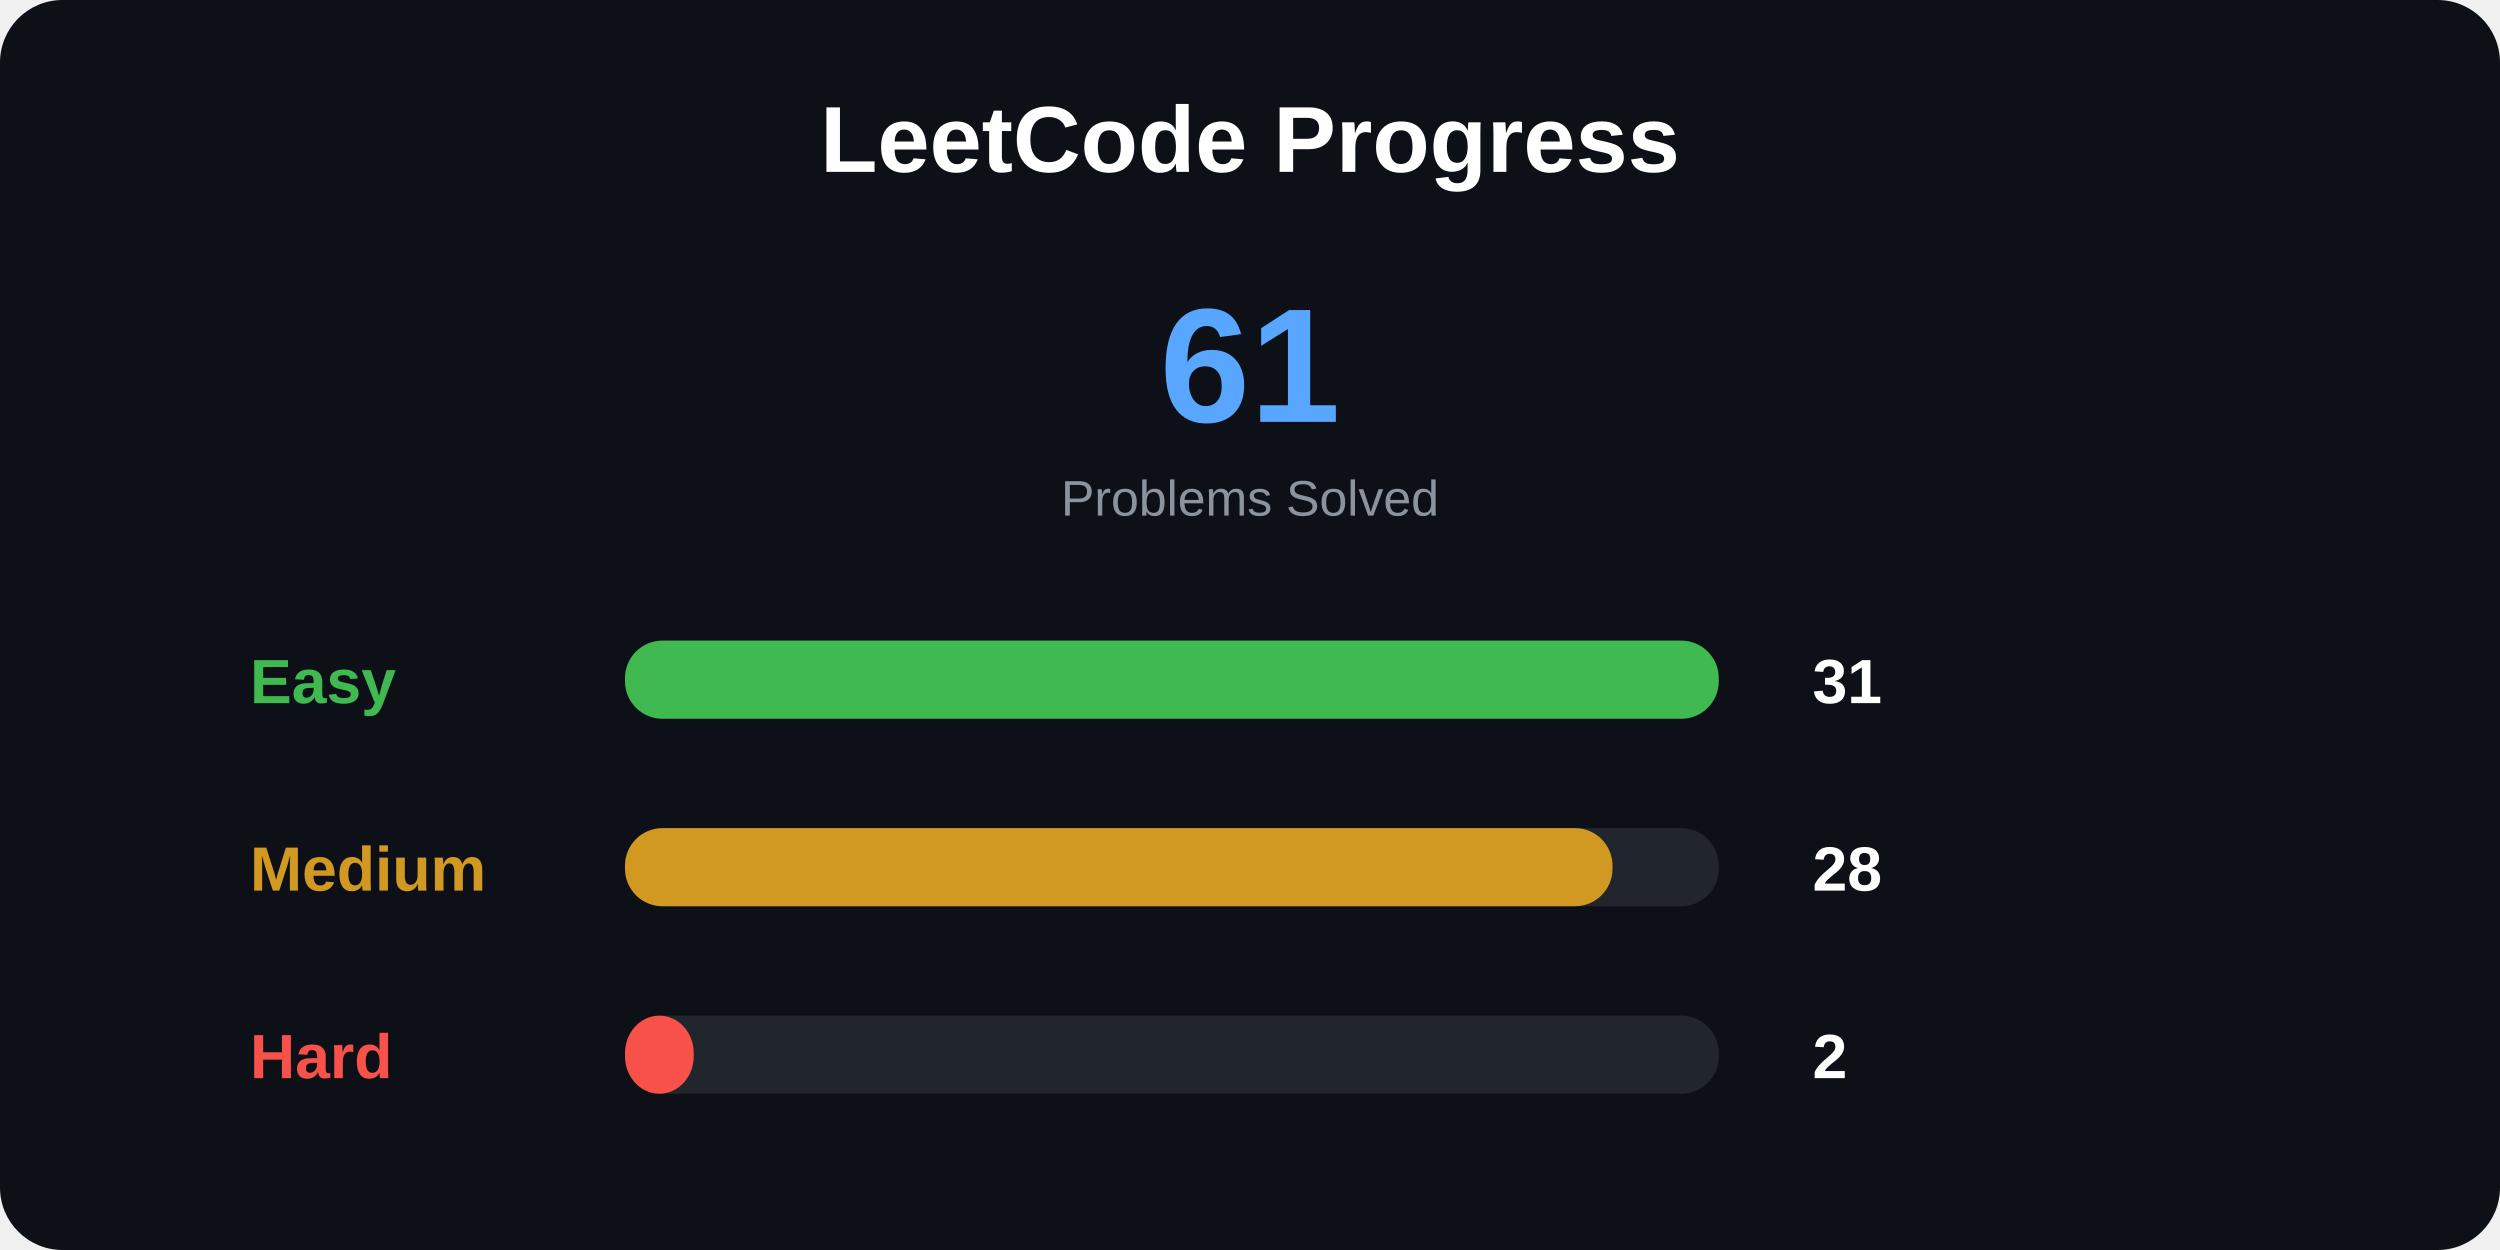
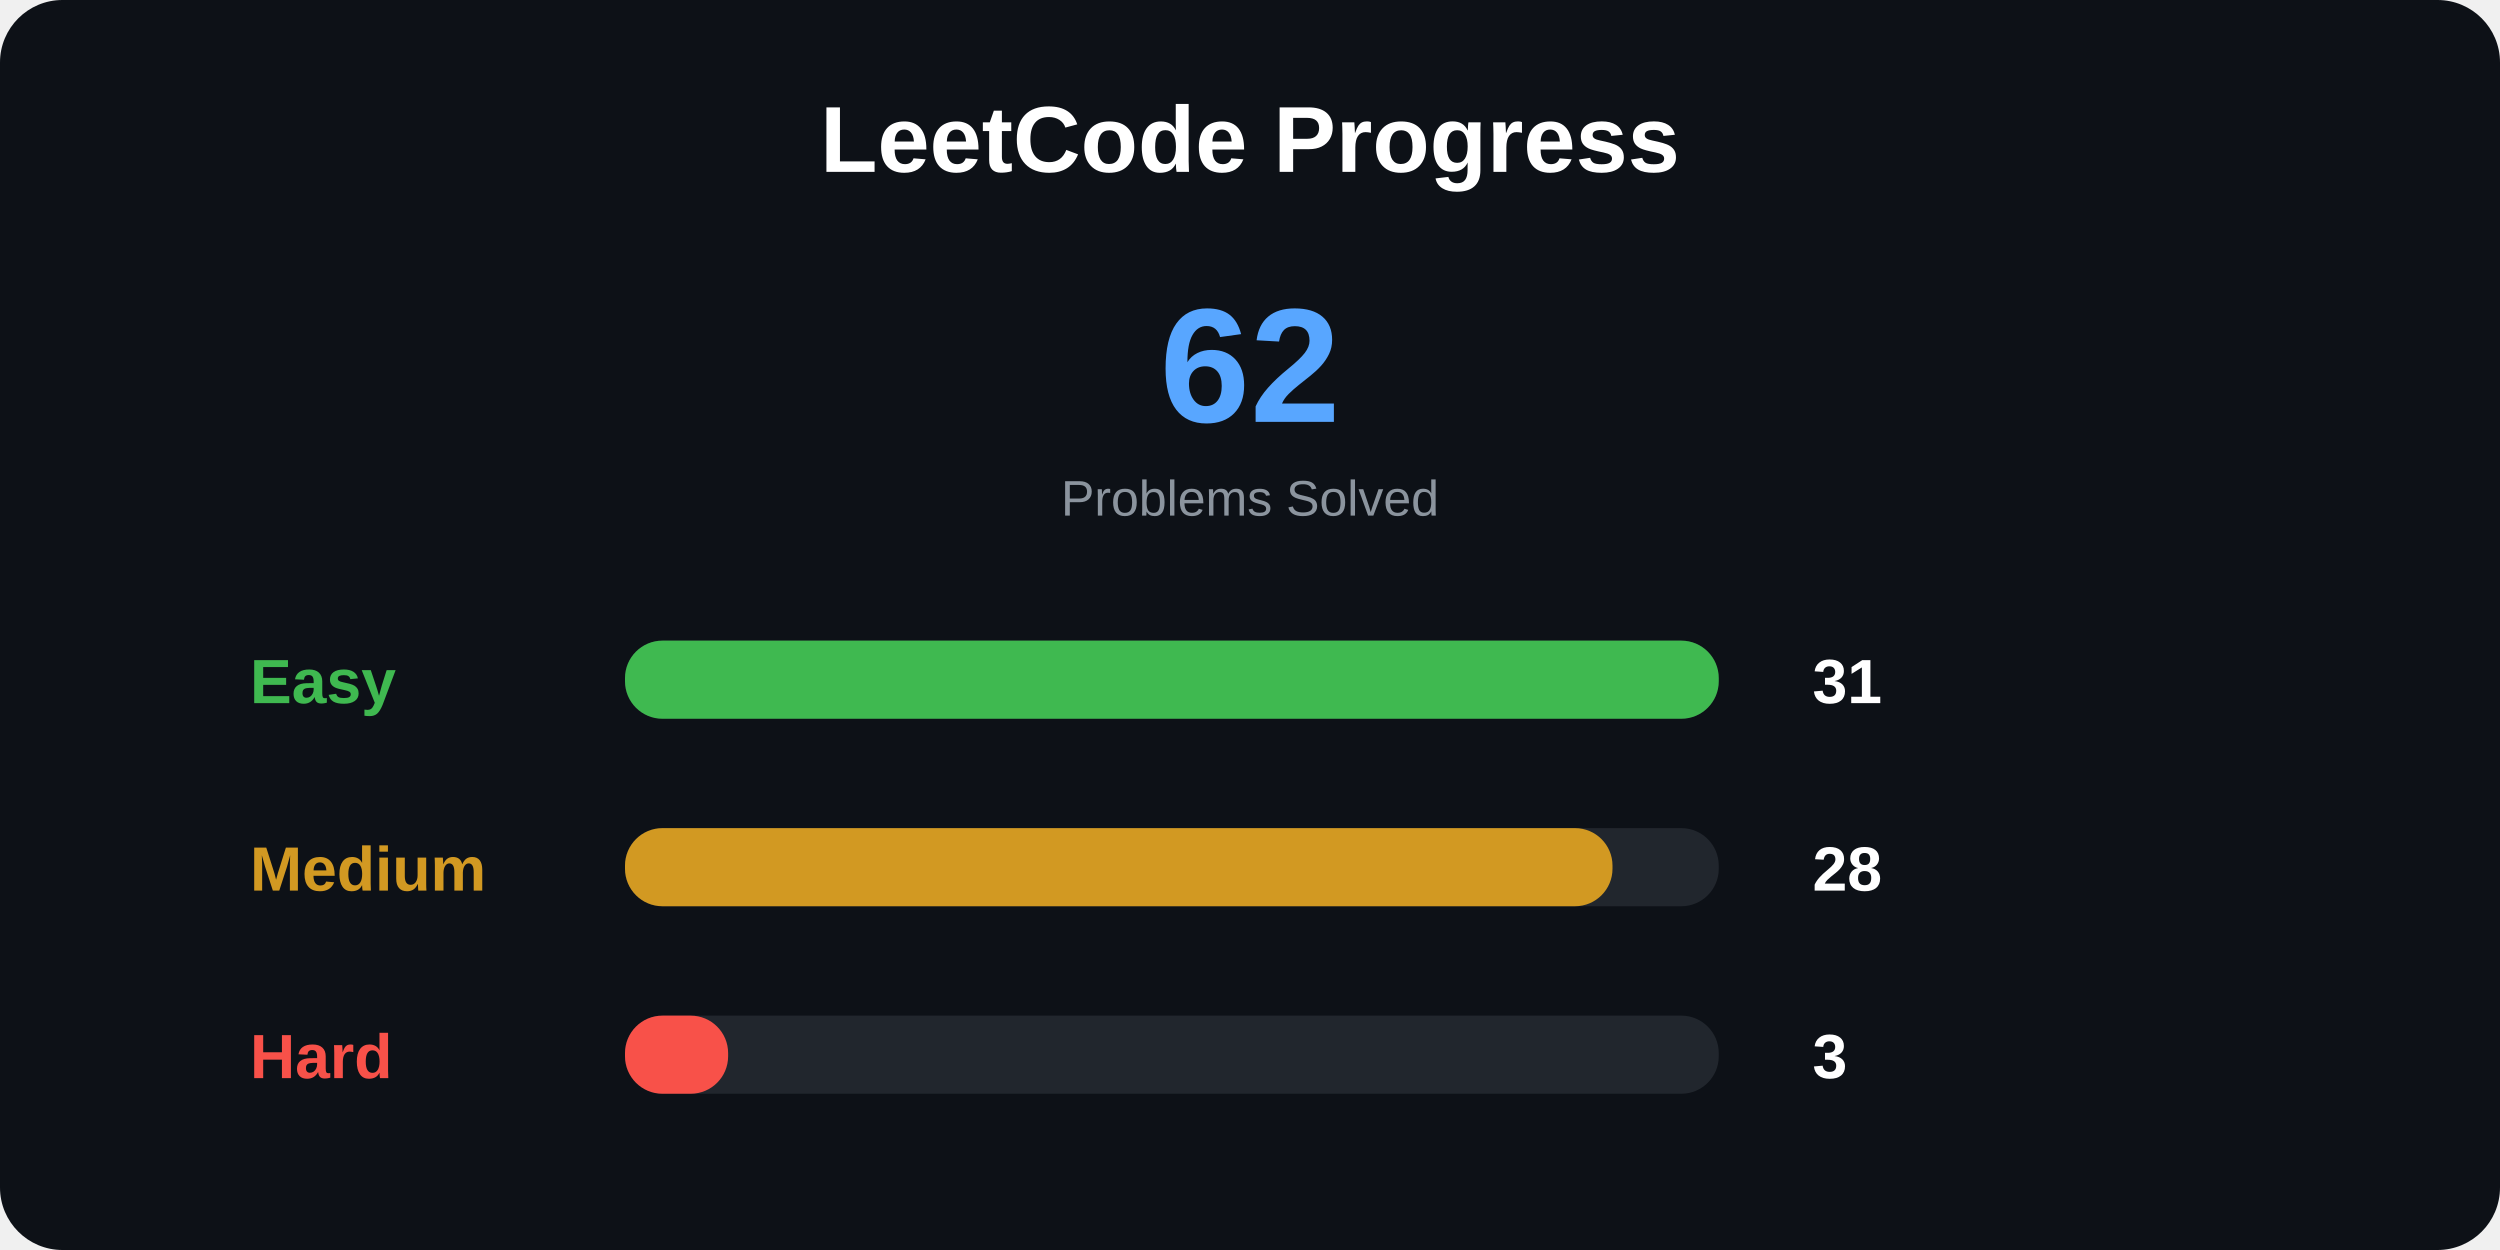
<svg xmlns="http://www.w3.org/2000/svg" width="800" height="400">
  <style>
.title {
    font: bold 30px Arial;
}

.total {
    font: bold 52px Arial;
}

.label {
    font: bold 20px Arial;
}

.number {
    font: bold 20px Arial;
}

.small {
    font: 16px Arial;
}
</style>
  <rect width="100%" height="100%" rx="20" fill="#0d1117" />
  <text x="400" y="55" text-anchor="middle" class="title" fill="white">
LeetCode Progress
</text>
  <text x="400" y="135" text-anchor="middle" class="total" fill="#58a6ff">
- 61
+ 62
</text>
  <text x="400" y="165" text-anchor="middle" class="small" fill="#8b949e">
Problems Solved
</text>
  <text x="80" y="225" class="label" fill="#3fb950">
Easy
</text>
  <rect x="200" y="205" width="350" height="25" rx="12" fill="#21262d" />
  <rect x="200" y="205" width="350" height="25" rx="12" fill="#3fb950" />
  <text x="580" y="225" class="number" fill="white">
31
</text>
  <text x="80" y="285" class="label" fill="#d29922">
Medium
</text>
  <rect x="200" y="265" width="350" height="25" rx="12" fill="#21262d" />
  <rect x="200" y="265" width="316" height="25" rx="12" fill="#d29922" />
  <text x="580" y="285" class="number" fill="white">
28
</text>
  <text x="80" y="345" class="label" fill="#f85149">
Hard
</text>
  <rect x="200" y="325" width="350" height="25" rx="12" fill="#21262d" />
-   <rect x="200" y="325" width="22" height="25" rx="12" fill="#f85149" />
+   <rect x="200" y="325" width="33" height="25" rx="12" fill="#f85149" />
  <text x="580" y="345" class="number" fill="white">
- 2
+ 3
</text>
</svg>
